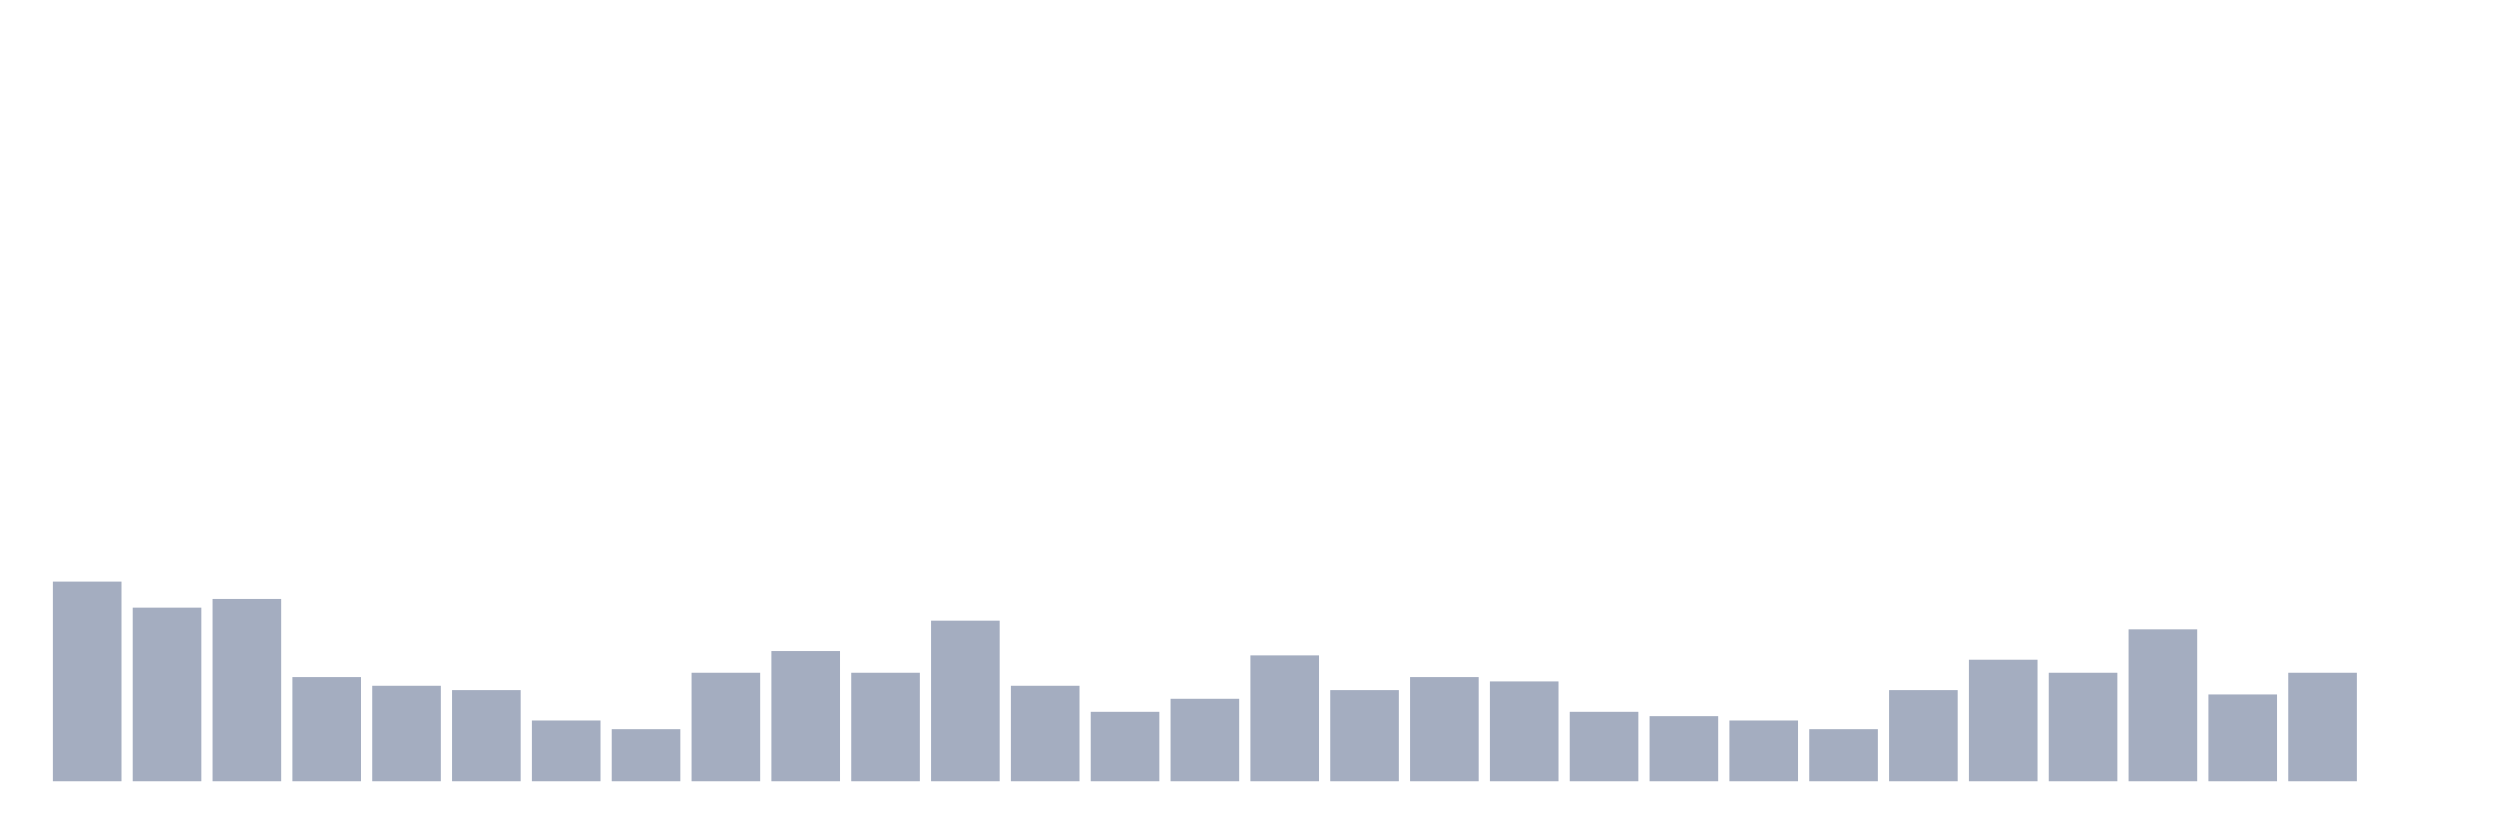
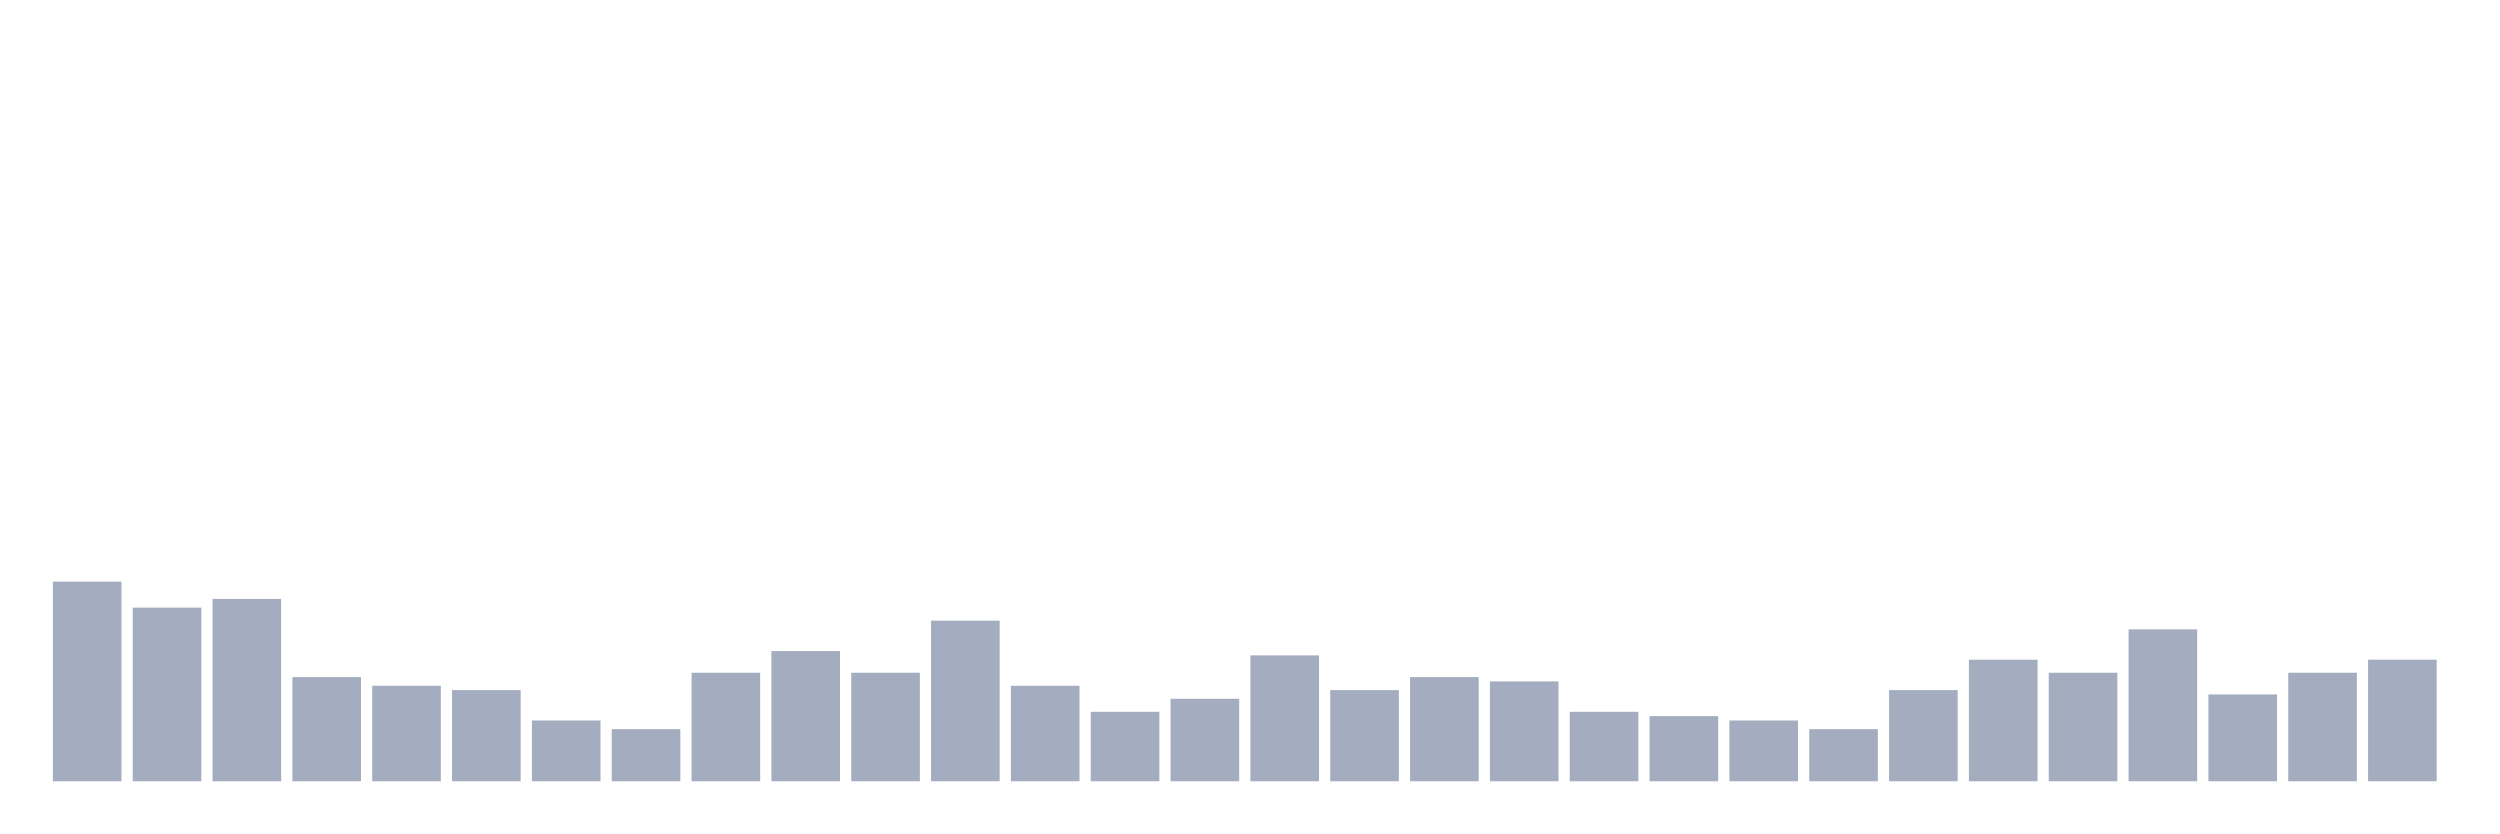
<svg xmlns="http://www.w3.org/2000/svg" viewBox="0 0 480 160">
  <g transform="translate(10,10)">
    <rect class="bar" x="0.153" width="13.175" y="101.667" height="38.333" fill="rgb(164,173,192)" />
    <rect class="bar" x="15.482" width="13.175" y="106.667" height="33.333" fill="rgb(164,173,192)" />
    <rect class="bar" x="30.81" width="13.175" y="105" height="35" fill="rgb(164,173,192)" />
    <rect class="bar" x="46.138" width="13.175" y="120" height="20" fill="rgb(164,173,192)" />
    <rect class="bar" x="61.466" width="13.175" y="121.667" height="18.333" fill="rgb(164,173,192)" />
    <rect class="bar" x="76.794" width="13.175" y="122.5" height="17.5" fill="rgb(164,173,192)" />
    <rect class="bar" x="92.123" width="13.175" y="128.333" height="11.667" fill="rgb(164,173,192)" />
    <rect class="bar" x="107.451" width="13.175" y="130" height="10" fill="rgb(164,173,192)" />
    <rect class="bar" x="122.779" width="13.175" y="119.167" height="20.833" fill="rgb(164,173,192)" />
    <rect class="bar" x="138.107" width="13.175" y="115" height="25" fill="rgb(164,173,192)" />
    <rect class="bar" x="153.436" width="13.175" y="119.167" height="20.833" fill="rgb(164,173,192)" />
    <rect class="bar" x="168.764" width="13.175" y="109.167" height="30.833" fill="rgb(164,173,192)" />
    <rect class="bar" x="184.092" width="13.175" y="121.667" height="18.333" fill="rgb(164,173,192)" />
    <rect class="bar" x="199.42" width="13.175" y="126.667" height="13.333" fill="rgb(164,173,192)" />
    <rect class="bar" x="214.748" width="13.175" y="124.167" height="15.833" fill="rgb(164,173,192)" />
    <rect class="bar" x="230.077" width="13.175" y="115.833" height="24.167" fill="rgb(164,173,192)" />
    <rect class="bar" x="245.405" width="13.175" y="122.5" height="17.5" fill="rgb(164,173,192)" />
    <rect class="bar" x="260.733" width="13.175" y="120" height="20" fill="rgb(164,173,192)" />
    <rect class="bar" x="276.061" width="13.175" y="120.833" height="19.167" fill="rgb(164,173,192)" />
    <rect class="bar" x="291.39" width="13.175" y="126.667" height="13.333" fill="rgb(164,173,192)" />
    <rect class="bar" x="306.718" width="13.175" y="127.5" height="12.5" fill="rgb(164,173,192)" />
    <rect class="bar" x="322.046" width="13.175" y="128.333" height="11.667" fill="rgb(164,173,192)" />
    <rect class="bar" x="337.374" width="13.175" y="130" height="10" fill="rgb(164,173,192)" />
    <rect class="bar" x="352.702" width="13.175" y="122.5" height="17.5" fill="rgb(164,173,192)" />
    <rect class="bar" x="368.031" width="13.175" y="116.667" height="23.333" fill="rgb(164,173,192)" />
    <rect class="bar" x="383.359" width="13.175" y="119.167" height="20.833" fill="rgb(164,173,192)" />
    <rect class="bar" x="398.687" width="13.175" y="110.833" height="29.167" fill="rgb(164,173,192)" />
    <rect class="bar" x="414.015" width="13.175" y="123.333" height="16.667" fill="rgb(164,173,192)" />
    <rect class="bar" x="429.344" width="13.175" y="119.167" height="20.833" fill="rgb(164,173,192)" />
-     <rect class="bar" x="444.672" width="13.175" y="140" height="0" fill="rgb(164,173,192)" />
+     <rect class="bar" x="444.672" width="13.175" y="116.667" height="23.333" fill="rgb(164,173,192)" />
  </g>
</svg>
